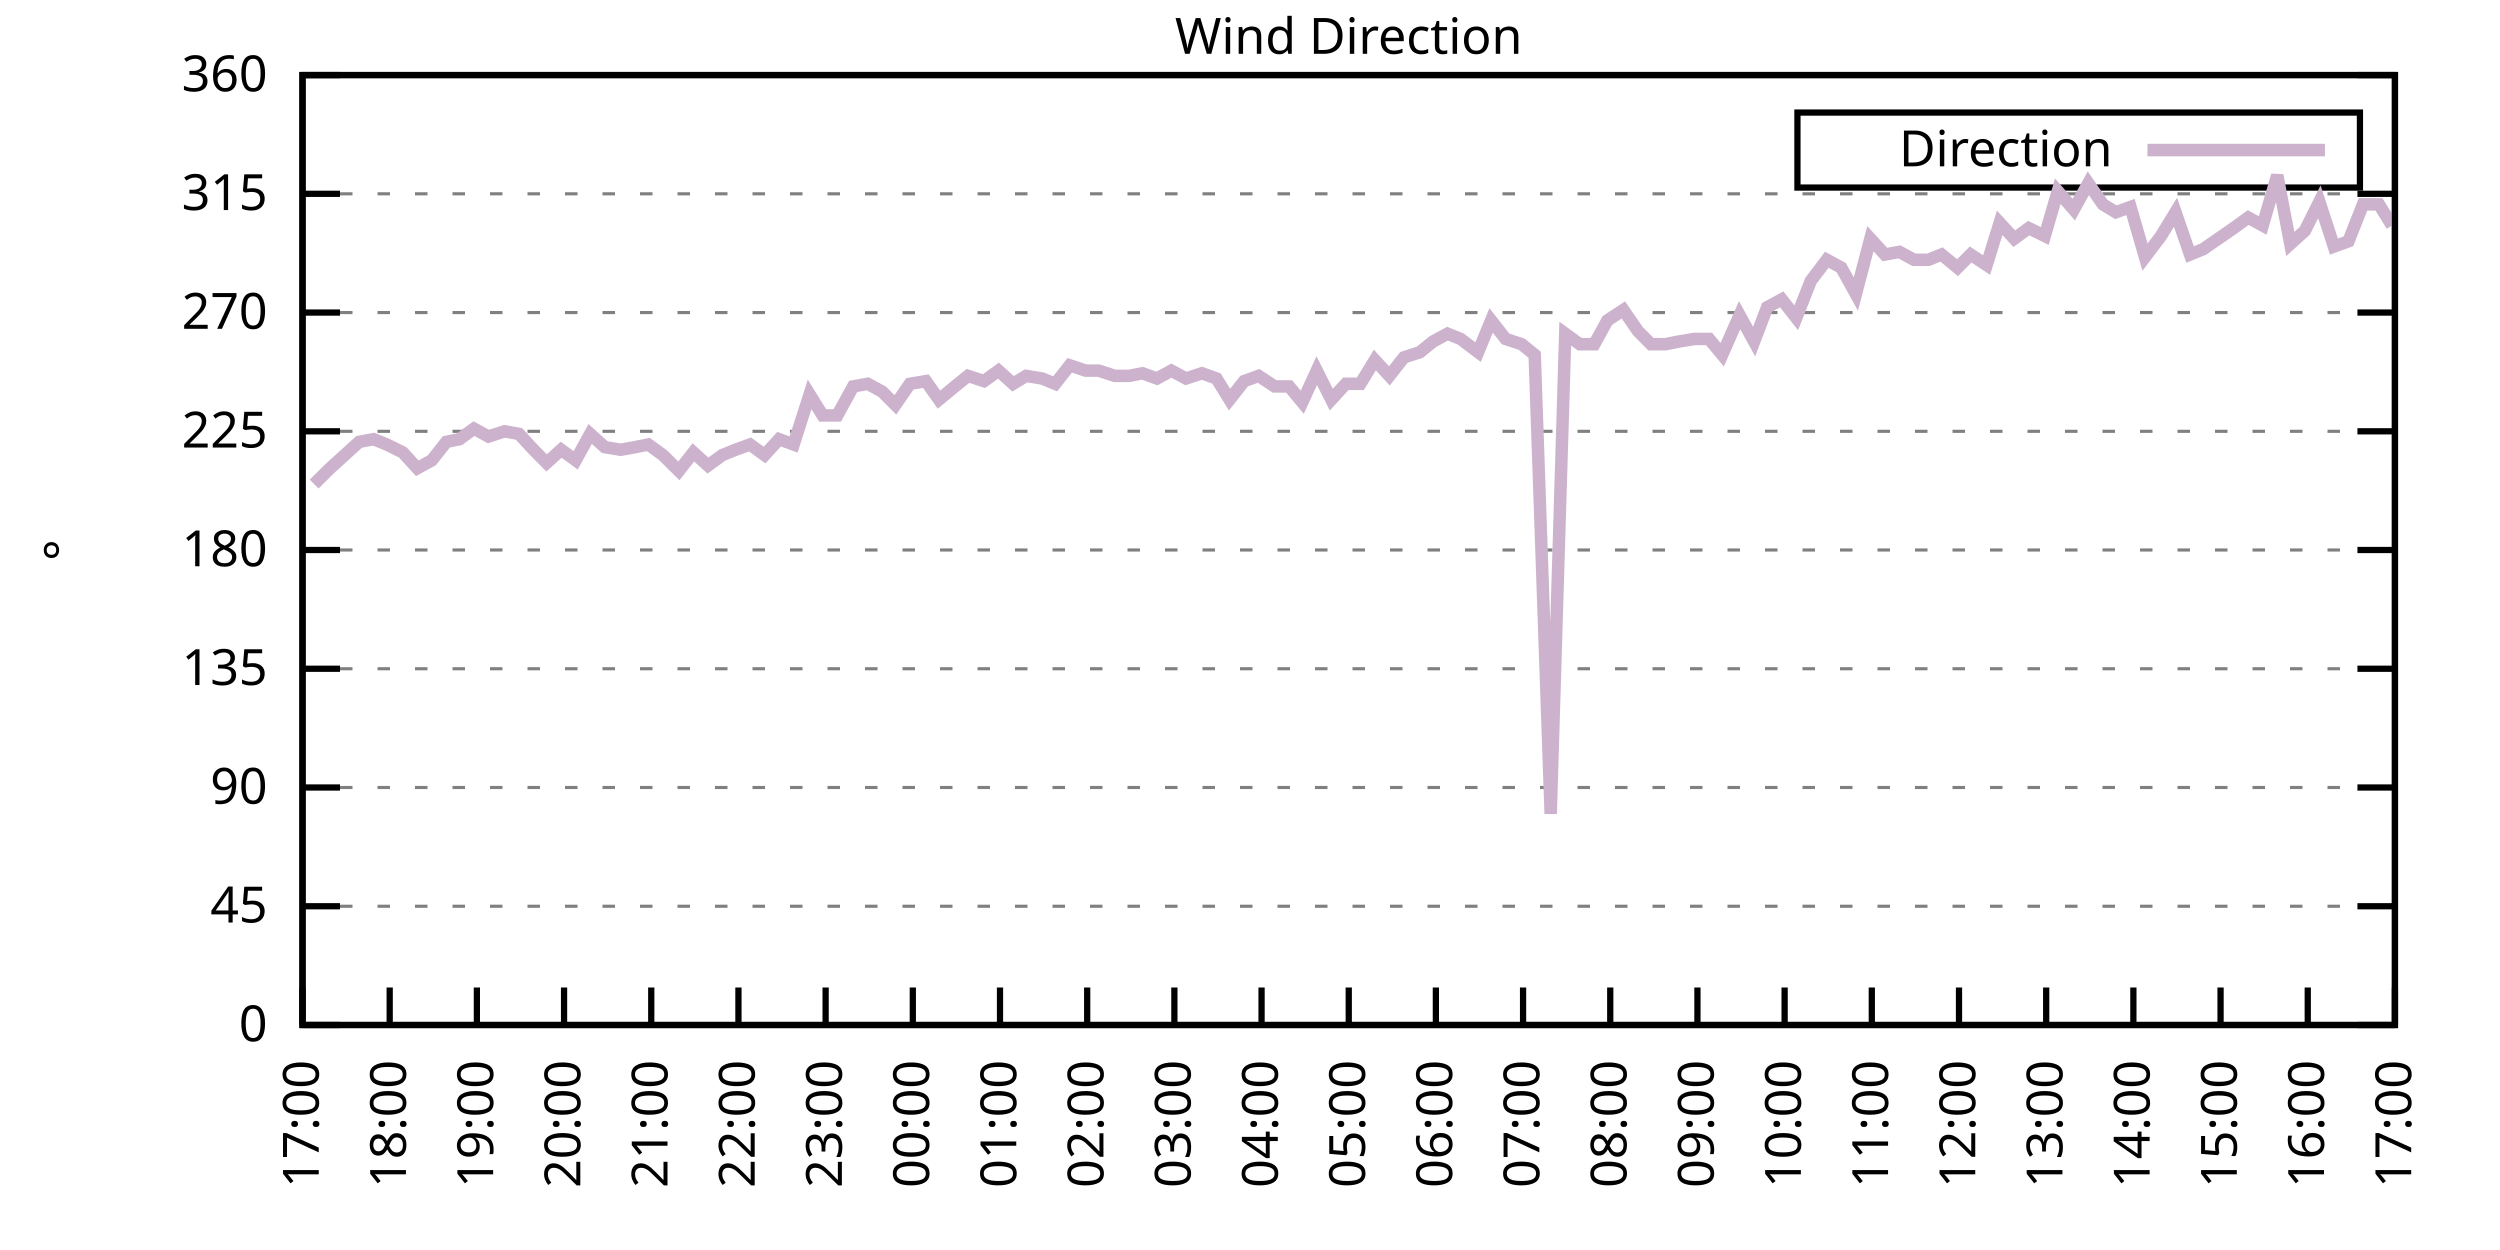
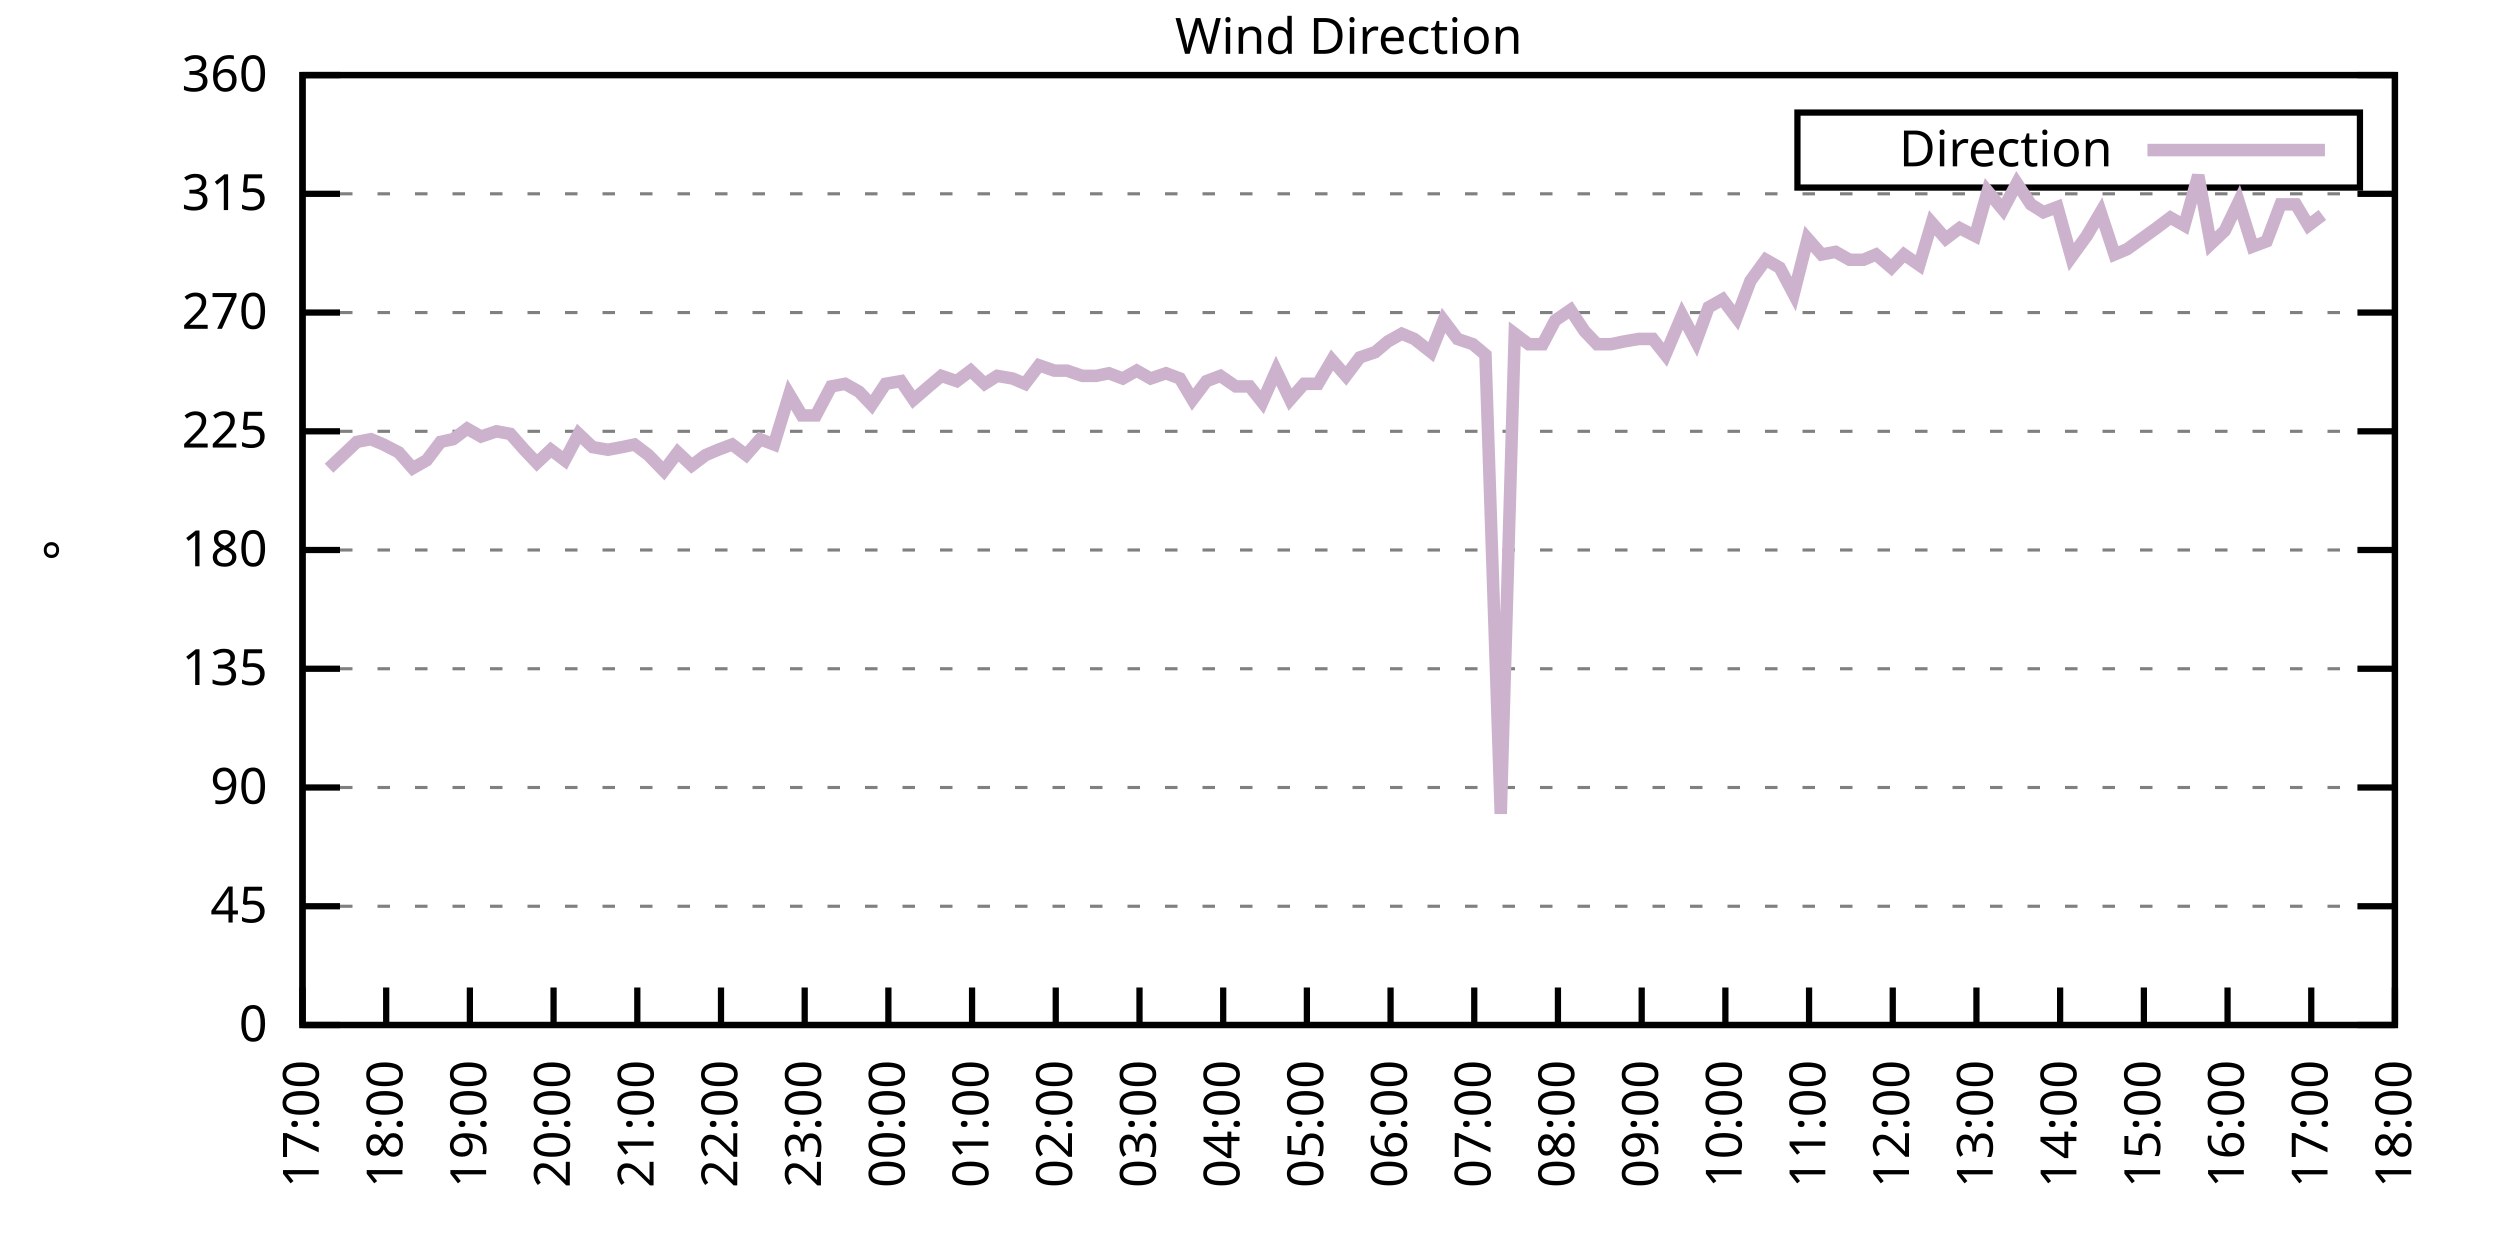
<svg xmlns="http://www.w3.org/2000/svg" xmlns:xlink="http://www.w3.org/1999/xlink" width="400" height="200" viewBox="0 0 400 200">
  <g id="gnuplot_canvas">
    <rect x="0" y="0" width="400" height="200" fill="none" />
    <defs>
      <circle id="gpDot" r="0.5" stroke-width="0.5" stroke="currentColor" />
      <path id="gpPt0" stroke-width="0.333" stroke="currentColor" d="M-1,0 h2 M0,-1 v2" />
      <path id="gpPt1" stroke-width="0.333" stroke="currentColor" d="M-1,-1 L1,1 M1,-1 L-1,1" />
      <path id="gpPt2" stroke-width="0.333" stroke="currentColor" d="M-1,0 L1,0 M0,-1 L0,1 M-1,-1 L1,1 M-1,1 L1,-1" />
      <rect id="gpPt3" stroke-width="0.333" stroke="currentColor" x="-1" y="-1" width="2" height="2" />
      <rect id="gpPt4" stroke-width="0.333" stroke="currentColor" fill="currentColor" x="-1" y="-1" width="2" height="2" />
      <circle id="gpPt5" stroke-width="0.333" stroke="currentColor" cx="0" cy="0" r="1" />
      <use xlink:href="#gpPt5" id="gpPt6" fill="currentColor" stroke="none" />
      <path id="gpPt7" stroke-width="0.333" stroke="currentColor" d="M0,-1.33 L-1.33,0.67 L1.33,0.67 z" />
      <use xlink:href="#gpPt7" id="gpPt8" fill="currentColor" stroke="none" />
      <use xlink:href="#gpPt7" id="gpPt9" stroke="currentColor" transform="rotate(180)" />
      <use xlink:href="#gpPt9" id="gpPt10" fill="currentColor" stroke="none" />
      <use xlink:href="#gpPt3" id="gpPt11" stroke="currentColor" transform="rotate(45)" />
      <use xlink:href="#gpPt11" id="gpPt12" fill="currentColor" stroke="none" />
      <path id="gpPt13" stroke-width="0.333" stroke="currentColor" d="M0,1.330 L1.265,0.411 L0.782,-1.067 L-0.782,-1.076 L-1.265,0.411 z" />
      <use xlink:href="#gpPt13" id="gpPt14" fill="currentColor" stroke="none" />
      <filter id="textbox" filterUnits="objectBoundingBox" x="0" y="0" height="1" width="1">
        <feFlood flood-color="white" flood-opacity="1" result="bgnd" />
        <feComposite in="SourceGraphic" in2="bgnd" operator="atop" />
      </filter>
      <filter id="greybox" filterUnits="objectBoundingBox" x="0" y="0" height="1" width="1">
        <feFlood flood-color="lightgrey" flood-opacity="1" result="grey" />
        <feComposite in="SourceGraphic" in2="grey" operator="atop" />
      </filter>
    </defs>
    <g fill="none" color="white" stroke="currentColor" stroke-width="1.00" stroke-linecap="butt" stroke-linejoin="miter">
</g>
    <g fill="none" color="black" stroke="currentColor" stroke-width="1.00" stroke-linecap="butt" stroke-linejoin="miter">
      <g stroke="none" shape-rendering="crispEdges">
        <polygon fill="rgb(255, 255, 255)" points="48.40,164.00 383.18,164.00 383.18,12.02 48.40,12.02 " />
      </g>
    </g>
    <g fill="none" color="black" stroke="currentColor" stroke-width="1.00" stroke-linecap="butt" stroke-linejoin="miter">
</g>
    <g fill="none" color="black" stroke="black" stroke-width="0.50" stroke-linecap="butt" stroke-linejoin="miter">
</g>
    <g fill="none" color="gray" stroke="currentColor" stroke-width="0.50" stroke-linecap="butt" stroke-linejoin="miter">
      <path stroke="gray" stroke-dasharray="2,4" class="gridline" d="M48.40,164.00 L383.19,164.00  " />
    </g>
    <g fill="none" color="gray" stroke="gray" stroke-width="1.00" stroke-linecap="butt" stroke-linejoin="miter">
</g>
    <g fill="none" color="black" stroke="currentColor" stroke-width="1.00" stroke-linecap="butt" stroke-linejoin="miter">
      <path stroke="black" d="M48.40,164.00 L54.40,164.00 M383.19,164.00 L377.19,164.00  " />
      <g transform="translate(42.80,166.60)" stroke="none" fill="black" font-family="Sans" font-size="8.00" text-anchor="end">
        <text>
          <tspan font-family="Sans"> 0</tspan>
        </text>
      </g>
    </g>
    <g fill="none" color="black" stroke="currentColor" stroke-width="1.00" stroke-linecap="butt" stroke-linejoin="miter">
</g>
    <g fill="none" color="black" stroke="black" stroke-width="0.50" stroke-linecap="butt" stroke-linejoin="miter">
</g>
    <g fill="none" color="gray" stroke="currentColor" stroke-width="0.50" stroke-linecap="butt" stroke-linejoin="miter">
      <path stroke="gray" stroke-dasharray="2,4" class="gridline" d="M48.40,145.00 L383.19,145.00  " />
    </g>
    <g fill="none" color="gray" stroke="gray" stroke-width="1.00" stroke-linecap="butt" stroke-linejoin="miter">
</g>
    <g fill="none" color="black" stroke="currentColor" stroke-width="1.00" stroke-linecap="butt" stroke-linejoin="miter">
      <path stroke="black" d="M48.40,145.00 L54.40,145.00 M383.19,145.00 L377.19,145.00  " />
      <g transform="translate(42.80,147.60)" stroke="none" fill="black" font-family="Sans" font-size="8.00" text-anchor="end">
        <text>
          <tspan font-family="Sans"> 45</tspan>
        </text>
      </g>
    </g>
    <g fill="none" color="black" stroke="currentColor" stroke-width="1.00" stroke-linecap="butt" stroke-linejoin="miter">
</g>
    <g fill="none" color="black" stroke="black" stroke-width="0.50" stroke-linecap="butt" stroke-linejoin="miter">
</g>
    <g fill="none" color="gray" stroke="currentColor" stroke-width="0.50" stroke-linecap="butt" stroke-linejoin="miter">
      <path stroke="gray" stroke-dasharray="2,4" class="gridline" d="M48.40,126.00 L383.19,126.00  " />
    </g>
    <g fill="none" color="gray" stroke="gray" stroke-width="1.00" stroke-linecap="butt" stroke-linejoin="miter">
</g>
    <g fill="none" color="black" stroke="currentColor" stroke-width="1.00" stroke-linecap="butt" stroke-linejoin="miter">
      <path stroke="black" d="M48.40,126.00 L54.40,126.00 M383.19,126.00 L377.19,126.00  " />
      <g transform="translate(42.80,128.60)" stroke="none" fill="black" font-family="Sans" font-size="8.00" text-anchor="end">
        <text>
          <tspan font-family="Sans"> 90</tspan>
        </text>
      </g>
    </g>
    <g fill="none" color="black" stroke="currentColor" stroke-width="1.00" stroke-linecap="butt" stroke-linejoin="miter">
</g>
    <g fill="none" color="black" stroke="black" stroke-width="0.50" stroke-linecap="butt" stroke-linejoin="miter">
</g>
    <g fill="none" color="gray" stroke="currentColor" stroke-width="0.50" stroke-linecap="butt" stroke-linejoin="miter">
      <path stroke="gray" stroke-dasharray="2,4" class="gridline" d="M48.40,107.00 L383.19,107.00  " />
    </g>
    <g fill="none" color="gray" stroke="gray" stroke-width="1.00" stroke-linecap="butt" stroke-linejoin="miter">
</g>
    <g fill="none" color="black" stroke="currentColor" stroke-width="1.00" stroke-linecap="butt" stroke-linejoin="miter">
      <path stroke="black" d="M48.40,107.00 L54.40,107.00 M383.19,107.00 L377.19,107.00  " />
      <g transform="translate(42.80,109.60)" stroke="none" fill="black" font-family="Sans" font-size="8.00" text-anchor="end">
        <text>
          <tspan font-family="Sans"> 135</tspan>
        </text>
      </g>
    </g>
    <g fill="none" color="black" stroke="currentColor" stroke-width="1.00" stroke-linecap="butt" stroke-linejoin="miter">
</g>
    <g fill="none" color="black" stroke="black" stroke-width="0.50" stroke-linecap="butt" stroke-linejoin="miter">
</g>
    <g fill="none" color="gray" stroke="currentColor" stroke-width="0.50" stroke-linecap="butt" stroke-linejoin="miter">
      <path stroke="gray" stroke-dasharray="2,4" class="gridline" d="M48.40,88.00 L383.19,88.00  " />
    </g>
    <g fill="none" color="gray" stroke="gray" stroke-width="1.00" stroke-linecap="butt" stroke-linejoin="miter">
</g>
    <g fill="none" color="black" stroke="currentColor" stroke-width="1.00" stroke-linecap="butt" stroke-linejoin="miter">
      <path stroke="black" d="M48.40,88.00 L54.40,88.00 M383.19,88.00 L377.19,88.00  " />
      <g transform="translate(42.80,90.60)" stroke="none" fill="black" font-family="Sans" font-size="8.00" text-anchor="end">
        <text>
          <tspan font-family="Sans"> 180</tspan>
        </text>
      </g>
    </g>
    <g fill="none" color="black" stroke="currentColor" stroke-width="1.00" stroke-linecap="butt" stroke-linejoin="miter">
</g>
    <g fill="none" color="black" stroke="black" stroke-width="0.50" stroke-linecap="butt" stroke-linejoin="miter">
</g>
    <g fill="none" color="gray" stroke="currentColor" stroke-width="0.50" stroke-linecap="butt" stroke-linejoin="miter">
      <path stroke="gray" stroke-dasharray="2,4" class="gridline" d="M48.40,69.01 L383.19,69.01  " />
    </g>
    <g fill="none" color="gray" stroke="gray" stroke-width="1.00" stroke-linecap="butt" stroke-linejoin="miter">
</g>
    <g fill="none" color="black" stroke="currentColor" stroke-width="1.00" stroke-linecap="butt" stroke-linejoin="miter">
      <path stroke="black" d="M48.40,69.01 L54.40,69.01 M383.19,69.01 L377.19,69.01  " />
      <g transform="translate(42.80,71.61)" stroke="none" fill="black" font-family="Sans" font-size="8.00" text-anchor="end">
        <text>
          <tspan font-family="Sans"> 225</tspan>
        </text>
      </g>
    </g>
    <g fill="none" color="black" stroke="currentColor" stroke-width="1.00" stroke-linecap="butt" stroke-linejoin="miter">
</g>
    <g fill="none" color="black" stroke="black" stroke-width="0.50" stroke-linecap="butt" stroke-linejoin="miter">
</g>
    <g fill="none" color="gray" stroke="currentColor" stroke-width="0.50" stroke-linecap="butt" stroke-linejoin="miter">
      <path stroke="gray" stroke-dasharray="2,4" class="gridline" d="M48.40,50.01 L383.19,50.01  " />
    </g>
    <g fill="none" color="gray" stroke="gray" stroke-width="1.00" stroke-linecap="butt" stroke-linejoin="miter">
</g>
    <g fill="none" color="black" stroke="currentColor" stroke-width="1.00" stroke-linecap="butt" stroke-linejoin="miter">
      <path stroke="black" d="M48.40,50.01 L54.40,50.01 M383.19,50.01 L377.19,50.01  " />
      <g transform="translate(42.80,52.61)" stroke="none" fill="black" font-family="Sans" font-size="8.00" text-anchor="end">
        <text>
          <tspan font-family="Sans"> 270</tspan>
        </text>
      </g>
    </g>
    <g fill="none" color="black" stroke="currentColor" stroke-width="1.00" stroke-linecap="butt" stroke-linejoin="miter">
</g>
    <g fill="none" color="black" stroke="black" stroke-width="0.50" stroke-linecap="butt" stroke-linejoin="miter">
</g>
    <g fill="none" color="gray" stroke="currentColor" stroke-width="0.50" stroke-linecap="butt" stroke-linejoin="miter">
      <path stroke="gray" stroke-dasharray="2,4" class="gridline" d="M48.40,31.01 L383.19,31.01  " />
    </g>
    <g fill="none" color="gray" stroke="gray" stroke-width="1.00" stroke-linecap="butt" stroke-linejoin="miter">
</g>
    <g fill="none" color="black" stroke="currentColor" stroke-width="1.00" stroke-linecap="butt" stroke-linejoin="miter">
      <path stroke="black" d="M48.40,31.01 L54.40,31.01 M383.19,31.01 L377.19,31.01  " />
      <g transform="translate(42.80,33.61)" stroke="none" fill="black" font-family="Sans" font-size="8.00" text-anchor="end">
        <text>
          <tspan font-family="Sans"> 315</tspan>
        </text>
      </g>
    </g>
    <g fill="none" color="black" stroke="currentColor" stroke-width="1.00" stroke-linecap="butt" stroke-linejoin="miter">
</g>
    <g fill="none" color="black" stroke="black" stroke-width="0.50" stroke-linecap="butt" stroke-linejoin="miter">
</g>
    <g fill="none" color="gray" stroke="currentColor" stroke-width="0.50" stroke-linecap="butt" stroke-linejoin="miter">
      <path stroke="gray" stroke-dasharray="2,4" class="gridline" d="M48.40,12.01 L383.19,12.01  " />
    </g>
    <g fill="none" color="gray" stroke="gray" stroke-width="1.00" stroke-linecap="butt" stroke-linejoin="miter">
</g>
    <g fill="none" color="black" stroke="currentColor" stroke-width="1.00" stroke-linecap="butt" stroke-linejoin="miter">
      <path stroke="black" d="M48.40,12.01 L54.40,12.01 M383.19,12.01 L377.19,12.01  " />
      <g transform="translate(42.80,14.61)" stroke="none" fill="black" font-family="Sans" font-size="8.00" text-anchor="end">
        <text>
          <tspan font-family="Sans"> 360</tspan>
        </text>
      </g>
    </g>
    <g fill="none" color="black" stroke="currentColor" stroke-width="1.00" stroke-linecap="butt" stroke-linejoin="miter">
      <path stroke="black" d="M48.40,164.00 L48.40,158.00  " />
      <g transform="translate(51.00,169.60) rotate(270.00)" stroke="none" fill="black" font-family="Sans" font-size="8.00" text-anchor="end">
        <text>
          <tspan font-family="Sans">17:00</tspan>
        </text>
      </g>
    </g>
    <g fill="none" color="black" stroke="currentColor" stroke-width="1.00" stroke-linecap="butt" stroke-linejoin="miter">
-       <path stroke="black" d="M62.35,164.00 L62.35,158.00  " />
-       <g transform="translate(64.95,169.60) rotate(270.00)" stroke="none" fill="black" font-family="Sans" font-size="8.00" text-anchor="end">
+       <path stroke="black" d="M61.79,164.00 L61.79,158.00  " />
+       <g transform="translate(64.39,169.60) rotate(270.00)" stroke="none" fill="black" font-family="Sans" font-size="8.00" text-anchor="end">
        <text>
          <tspan font-family="Sans">18:00</tspan>
        </text>
      </g>
    </g>
    <g fill="none" color="black" stroke="currentColor" stroke-width="1.00" stroke-linecap="butt" stroke-linejoin="miter">
-       <path stroke="black" d="M76.30,164.00 L76.30,158.00  " />
-       <g transform="translate(78.90,169.60) rotate(270.00)" stroke="none" fill="black" font-family="Sans" font-size="8.00" text-anchor="end">
+       <path stroke="black" d="M75.18,164.00 L75.18,158.00  " />
+       <g transform="translate(77.78,169.60) rotate(270.00)" stroke="none" fill="black" font-family="Sans" font-size="8.00" text-anchor="end">
        <text>
          <tspan font-family="Sans">19:00</tspan>
        </text>
      </g>
    </g>
    <g fill="none" color="black" stroke="currentColor" stroke-width="1.00" stroke-linecap="butt" stroke-linejoin="miter">
-       <path stroke="black" d="M90.25,164.00 L90.25,158.00  " />
-       <g transform="translate(92.85,169.60) rotate(270.00)" stroke="none" fill="black" font-family="Sans" font-size="8.00" text-anchor="end">
+       <path stroke="black" d="M88.57,164.00 L88.57,158.00  " />
+       <g transform="translate(91.17,169.60) rotate(270.00)" stroke="none" fill="black" font-family="Sans" font-size="8.00" text-anchor="end">
        <text>
          <tspan font-family="Sans">20:00</tspan>
        </text>
      </g>
    </g>
    <g fill="none" color="black" stroke="currentColor" stroke-width="1.00" stroke-linecap="butt" stroke-linejoin="miter">
-       <path stroke="black" d="M104.20,164.00 L104.20,158.00  " />
-       <g transform="translate(106.80,169.60) rotate(270.00)" stroke="none" fill="black" font-family="Sans" font-size="8.00" text-anchor="end">
+       <path stroke="black" d="M101.97,164.00 L101.97,158.00  " />
+       <g transform="translate(104.57,169.60) rotate(270.00)" stroke="none" fill="black" font-family="Sans" font-size="8.00" text-anchor="end">
        <text>
          <tspan font-family="Sans">21:00</tspan>
        </text>
      </g>
    </g>
    <g fill="none" color="black" stroke="currentColor" stroke-width="1.00" stroke-linecap="butt" stroke-linejoin="miter">
-       <path stroke="black" d="M118.15,164.00 L118.15,158.00  " />
-       <g transform="translate(120.75,169.60) rotate(270.00)" stroke="none" fill="black" font-family="Sans" font-size="8.00" text-anchor="end">
+       <path stroke="black" d="M115.36,164.00 L115.36,158.00  " />
+       <g transform="translate(117.96,169.60) rotate(270.00)" stroke="none" fill="black" font-family="Sans" font-size="8.00" text-anchor="end">
        <text>
          <tspan font-family="Sans">22:00</tspan>
        </text>
      </g>
    </g>
    <g fill="none" color="black" stroke="currentColor" stroke-width="1.00" stroke-linecap="butt" stroke-linejoin="miter">
-       <path stroke="black" d="M132.10,164.00 L132.10,158.00  " />
-       <g transform="translate(134.70,169.60) rotate(270.00)" stroke="none" fill="black" font-family="Sans" font-size="8.00" text-anchor="end">
+       <path stroke="black" d="M128.75,164.00 L128.75,158.00  " />
+       <g transform="translate(131.35,169.60) rotate(270.00)" stroke="none" fill="black" font-family="Sans" font-size="8.00" text-anchor="end">
        <text>
          <tspan font-family="Sans">23:00</tspan>
        </text>
      </g>
    </g>
    <g fill="none" color="black" stroke="currentColor" stroke-width="1.00" stroke-linecap="butt" stroke-linejoin="miter">
-       <path stroke="black" d="M146.05,164.00 L146.05,158.00  " />
-       <g transform="translate(148.65,169.60) rotate(270.00)" stroke="none" fill="black" font-family="Sans" font-size="8.00" text-anchor="end">
+       <path stroke="black" d="M142.14,164.00 L142.14,158.00  " />
+       <g transform="translate(144.74,169.60) rotate(270.00)" stroke="none" fill="black" font-family="Sans" font-size="8.00" text-anchor="end">
        <text>
          <tspan font-family="Sans">00:00</tspan>
        </text>
      </g>
    </g>
    <g fill="none" color="black" stroke="currentColor" stroke-width="1.00" stroke-linecap="butt" stroke-linejoin="miter">
-       <path stroke="black" d="M160.00,164.00 L160.00,158.00  " />
-       <g transform="translate(162.60,169.60) rotate(270.00)" stroke="none" fill="black" font-family="Sans" font-size="8.00" text-anchor="end">
+       <path stroke="black" d="M155.53,164.00 L155.53,158.00  " />
+       <g transform="translate(158.13,169.60) rotate(270.00)" stroke="none" fill="black" font-family="Sans" font-size="8.00" text-anchor="end">
        <text>
          <tspan font-family="Sans">01:00</tspan>
        </text>
      </g>
    </g>
    <g fill="none" color="black" stroke="currentColor" stroke-width="1.00" stroke-linecap="butt" stroke-linejoin="miter">
-       <path stroke="black" d="M173.95,164.00 L173.95,158.00  " />
-       <g transform="translate(176.55,169.60) rotate(270.00)" stroke="none" fill="black" font-family="Sans" font-size="8.00" text-anchor="end">
+       <path stroke="black" d="M168.92,164.00 L168.92,158.00  " />
+       <g transform="translate(171.52,169.60) rotate(270.00)" stroke="none" fill="black" font-family="Sans" font-size="8.00" text-anchor="end">
        <text>
          <tspan font-family="Sans">02:00</tspan>
        </text>
      </g>
    </g>
    <g fill="none" color="black" stroke="currentColor" stroke-width="1.00" stroke-linecap="butt" stroke-linejoin="miter">
-       <path stroke="black" d="M187.90,164.00 L187.90,158.00  " />
-       <g transform="translate(190.50,169.60) rotate(270.00)" stroke="none" fill="black" font-family="Sans" font-size="8.00" text-anchor="end">
+       <path stroke="black" d="M182.32,164.00 L182.32,158.00  " />
+       <g transform="translate(184.92,169.60) rotate(270.00)" stroke="none" fill="black" font-family="Sans" font-size="8.00" text-anchor="end">
        <text>
          <tspan font-family="Sans">03:00</tspan>
        </text>
      </g>
    </g>
    <g fill="none" color="black" stroke="currentColor" stroke-width="1.00" stroke-linecap="butt" stroke-linejoin="miter">
-       <path stroke="black" d="M201.85,164.00 L201.85,158.00  " />
-       <g transform="translate(204.45,169.60) rotate(270.00)" stroke="none" fill="black" font-family="Sans" font-size="8.00" text-anchor="end">
+       <path stroke="black" d="M195.71,164.00 L195.71,158.00  " />
+       <g transform="translate(198.31,169.60) rotate(270.00)" stroke="none" fill="black" font-family="Sans" font-size="8.00" text-anchor="end">
        <text>
          <tspan font-family="Sans">04:00</tspan>
        </text>
      </g>
    </g>
    <g fill="none" color="black" stroke="currentColor" stroke-width="1.00" stroke-linecap="butt" stroke-linejoin="miter">
-       <path stroke="black" d="M215.80,164.00 L215.80,158.00  " />
-       <g transform="translate(218.40,169.60) rotate(270.00)" stroke="none" fill="black" font-family="Sans" font-size="8.00" text-anchor="end">
+       <path stroke="black" d="M209.10,164.00 L209.10,158.00  " />
+       <g transform="translate(211.70,169.60) rotate(270.00)" stroke="none" fill="black" font-family="Sans" font-size="8.00" text-anchor="end">
        <text>
          <tspan font-family="Sans">05:00</tspan>
        </text>
      </g>
    </g>
    <g fill="none" color="black" stroke="currentColor" stroke-width="1.00" stroke-linecap="butt" stroke-linejoin="miter">
-       <path stroke="black" d="M229.74,164.00 L229.74,158.00  " />
-       <g transform="translate(232.34,169.60) rotate(270.00)" stroke="none" fill="black" font-family="Sans" font-size="8.00" text-anchor="end">
+       <path stroke="black" d="M222.49,164.00 L222.49,158.00  " />
+       <g transform="translate(225.09,169.60) rotate(270.00)" stroke="none" fill="black" font-family="Sans" font-size="8.00" text-anchor="end">
        <text>
          <tspan font-family="Sans">06:00</tspan>
        </text>
      </g>
    </g>
    <g fill="none" color="black" stroke="currentColor" stroke-width="1.00" stroke-linecap="butt" stroke-linejoin="miter">
-       <path stroke="black" d="M243.69,164.00 L243.69,158.00  " />
-       <g transform="translate(246.29,169.60) rotate(270.00)" stroke="none" fill="black" font-family="Sans" font-size="8.00" text-anchor="end">
+       <path stroke="black" d="M235.88,164.00 L235.88,158.00  " />
+       <g transform="translate(238.48,169.60) rotate(270.00)" stroke="none" fill="black" font-family="Sans" font-size="8.00" text-anchor="end">
        <text>
          <tspan font-family="Sans">07:00</tspan>
        </text>
      </g>
    </g>
    <g fill="none" color="black" stroke="currentColor" stroke-width="1.00" stroke-linecap="butt" stroke-linejoin="miter">
-       <path stroke="black" d="M257.64,164.00 L257.64,158.00  " />
-       <g transform="translate(260.24,169.60) rotate(270.00)" stroke="none" fill="black" font-family="Sans" font-size="8.00" text-anchor="end">
+       <path stroke="black" d="M249.27,164.00 L249.27,158.00  " />
+       <g transform="translate(251.87,169.60) rotate(270.00)" stroke="none" fill="black" font-family="Sans" font-size="8.00" text-anchor="end">
        <text>
          <tspan font-family="Sans">08:00</tspan>
        </text>
      </g>
    </g>
    <g fill="none" color="black" stroke="currentColor" stroke-width="1.00" stroke-linecap="butt" stroke-linejoin="miter">
-       <path stroke="black" d="M271.59,164.00 L271.59,158.00  " />
-       <g transform="translate(274.19,169.60) rotate(270.00)" stroke="none" fill="black" font-family="Sans" font-size="8.00" text-anchor="end">
+       <path stroke="black" d="M262.67,164.00 L262.67,158.00  " />
+       <g transform="translate(265.27,169.60) rotate(270.00)" stroke="none" fill="black" font-family="Sans" font-size="8.00" text-anchor="end">
        <text>
          <tspan font-family="Sans">09:00</tspan>
        </text>
      </g>
    </g>
    <g fill="none" color="black" stroke="currentColor" stroke-width="1.00" stroke-linecap="butt" stroke-linejoin="miter">
-       <path stroke="black" d="M285.54,164.00 L285.54,158.00  " />
-       <g transform="translate(288.14,169.60) rotate(270.00)" stroke="none" fill="black" font-family="Sans" font-size="8.00" text-anchor="end">
+       <path stroke="black" d="M276.06,164.00 L276.06,158.00  " />
+       <g transform="translate(278.66,169.60) rotate(270.00)" stroke="none" fill="black" font-family="Sans" font-size="8.00" text-anchor="end">
        <text>
          <tspan font-family="Sans">10:00</tspan>
        </text>
      </g>
    </g>
    <g fill="none" color="black" stroke="currentColor" stroke-width="1.00" stroke-linecap="butt" stroke-linejoin="miter">
-       <path stroke="black" d="M299.49,164.00 L299.49,158.00  " />
-       <g transform="translate(302.09,169.60) rotate(270.00)" stroke="none" fill="black" font-family="Sans" font-size="8.00" text-anchor="end">
+       <path stroke="black" d="M289.45,164.00 L289.45,158.00  " />
+       <g transform="translate(292.05,169.60) rotate(270.00)" stroke="none" fill="black" font-family="Sans" font-size="8.00" text-anchor="end">
        <text>
          <tspan font-family="Sans">11:00</tspan>
        </text>
      </g>
    </g>
    <g fill="none" color="black" stroke="currentColor" stroke-width="1.00" stroke-linecap="butt" stroke-linejoin="miter">
-       <path stroke="black" d="M313.44,164.00 L313.44,158.00  " />
-       <g transform="translate(316.04,169.60) rotate(270.00)" stroke="none" fill="black" font-family="Sans" font-size="8.00" text-anchor="end">
+       <path stroke="black" d="M302.84,164.00 L302.84,158.00  " />
+       <g transform="translate(305.44,169.60) rotate(270.00)" stroke="none" fill="black" font-family="Sans" font-size="8.00" text-anchor="end">
        <text>
          <tspan font-family="Sans">12:00</tspan>
        </text>
      </g>
    </g>
    <g fill="none" color="black" stroke="currentColor" stroke-width="1.00" stroke-linecap="butt" stroke-linejoin="miter">
-       <path stroke="black" d="M327.39,164.00 L327.39,158.00  " />
-       <g transform="translate(329.99,169.60) rotate(270.00)" stroke="none" fill="black" font-family="Sans" font-size="8.00" text-anchor="end">
+       <path stroke="black" d="M316.23,164.00 L316.23,158.00  " />
+       <g transform="translate(318.83,169.60) rotate(270.00)" stroke="none" fill="black" font-family="Sans" font-size="8.00" text-anchor="end">
        <text>
          <tspan font-family="Sans">13:00</tspan>
        </text>
      </g>
    </g>
    <g fill="none" color="black" stroke="currentColor" stroke-width="1.00" stroke-linecap="butt" stroke-linejoin="miter">
-       <path stroke="black" d="M341.34,164.00 L341.34,158.00  " />
-       <g transform="translate(343.94,169.60) rotate(270.00)" stroke="none" fill="black" font-family="Sans" font-size="8.00" text-anchor="end">
+       <path stroke="black" d="M329.62,164.00 L329.62,158.00  " />
+       <g transform="translate(332.22,169.60) rotate(270.00)" stroke="none" fill="black" font-family="Sans" font-size="8.00" text-anchor="end">
        <text>
          <tspan font-family="Sans">14:00</tspan>
        </text>
      </g>
    </g>
    <g fill="none" color="black" stroke="currentColor" stroke-width="1.00" stroke-linecap="butt" stroke-linejoin="miter">
-       <path stroke="black" d="M355.29,164.00 L355.29,158.00  " />
-       <g transform="translate(357.89,169.60) rotate(270.00)" stroke="none" fill="black" font-family="Sans" font-size="8.00" text-anchor="end">
+       <path stroke="black" d="M343.02,164.00 L343.02,158.00  " />
+       <g transform="translate(345.62,169.60) rotate(270.00)" stroke="none" fill="black" font-family="Sans" font-size="8.00" text-anchor="end">
        <text>
          <tspan font-family="Sans">15:00</tspan>
        </text>
      </g>
    </g>
    <g fill="none" color="black" stroke="currentColor" stroke-width="1.00" stroke-linecap="butt" stroke-linejoin="miter">
-       <path stroke="black" d="M369.24,164.00 L369.24,158.00  " />
-       <g transform="translate(371.84,169.60) rotate(270.00)" stroke="none" fill="black" font-family="Sans" font-size="8.00" text-anchor="end">
+       <path stroke="black" d="M356.41,164.00 L356.41,158.00  " />
+       <g transform="translate(359.01,169.60) rotate(270.00)" stroke="none" fill="black" font-family="Sans" font-size="8.00" text-anchor="end">
        <text>
          <tspan font-family="Sans">16:00</tspan>
+         </text>
+       </g>
+     </g>
+     <g fill="none" color="black" stroke="currentColor" stroke-width="1.00" stroke-linecap="butt" stroke-linejoin="miter">
+       <path stroke="black" d="M369.80,164.00 L369.80,158.00  " />
+       <g transform="translate(372.40,169.60) rotate(270.00)" stroke="none" fill="black" font-family="Sans" font-size="8.00" text-anchor="end">
+         <text>
+           <tspan font-family="Sans">17:00</tspan>
        </text>
      </g>
    </g>
    <g fill="none" color="black" stroke="currentColor" stroke-width="1.00" stroke-linecap="butt" stroke-linejoin="miter">
      <path stroke="black" d="M383.19,164.00 L383.19,158.00  " />
      <g transform="translate(385.79,169.60) rotate(270.00)" stroke="none" fill="black" font-family="Sans" font-size="8.00" text-anchor="end">
        <text>
-           <tspan font-family="Sans">17:00</tspan>
+           <tspan font-family="Sans">18:00</tspan>
        </text>
      </g>
    </g>
    <g fill="none" color="black" stroke="currentColor" stroke-width="1.00" stroke-linecap="butt" stroke-linejoin="miter">
</g>
    <g fill="none" color="black" stroke="currentColor" stroke-width="1.00" stroke-linecap="butt" stroke-linejoin="miter">
      <path stroke="black" d="M48.40,12.01 L48.40,164.00 L383.19,164.00 L383.19,12.01 L48.40,12.01 Z  " />
    </g>
    <g fill="none" color="black" stroke="currentColor" stroke-width="1.00" stroke-linecap="butt" stroke-linejoin="miter">
</g>
    <g fill="none" color="black" stroke="currentColor" stroke-width="1.00" stroke-linecap="butt" stroke-linejoin="miter">
      <path stroke="black" d="M287.59,30.01 L287.59,18.01 L377.59,18.01 L377.59,30.01 L287.59,30.01 Z  " />
    </g>
    <g id="Wind_direction_plot_1">
      <g fill="none" color="white" stroke="black" stroke-width="2.00" stroke-linecap="butt" stroke-linejoin="miter">
</g>
      <g fill="none" color="black" stroke="currentColor" stroke-width="2.00" stroke-linecap="butt" stroke-linejoin="miter">
        <g transform="translate(337.99,26.61)" stroke="none" fill="black" font-family="Sans" font-size="8.00" text-anchor="end">
          <text>
            <tspan font-family="Sans">Direction</tspan>
          </text>
        </g>
      </g>
      <g fill="none" color="black" stroke="currentColor" stroke-width="2.00" stroke-linecap="butt" stroke-linejoin="miter">
-         <path stroke="rgb(204, 178, 204)" d="M343.59,24.01 L371.99,24.01 M50.26,77.45 L52.82,74.92 L55.14,72.81 L57.47,70.70 L59.79,70.27 L61.88,71.12   L64.44,72.38 L66.77,74.92 L69.09,73.65 L71.42,70.70 L73.51,70.27 L75.83,68.58 L78.16,69.85 L80.72,69.01   L83.04,69.43 L85.37,71.96 L87.46,74.07 L89.78,71.96 L92.11,73.65 L94.43,69.43 L96.76,71.54 L99.32,71.96   L101.64,71.54 L103.73,71.12 L106.06,72.81 L108.62,75.34 L110.94,72.38 L113.27,74.49 L115.59,72.81 L117.68,71.96   L120.01,71.12 L122.33,72.81 L124.66,70.27 L126.98,71.12 L129.54,63.10 L131.63,66.47 L133.96,66.47 L136.51,61.83   L138.84,61.41 L141.16,62.67 L143.26,64.78 L145.58,61.41 L148.14,60.98 L150.23,63.94 L152.79,61.83 L154.88,60.14   L157.44,60.98 L159.76,59.30 L162.09,61.41 L164.18,60.14 L166.74,60.56 L168.83,61.41 L171.16,58.45 L173.71,59.30   L175.81,59.30 L178.36,60.14 L180.69,60.14 L182.78,59.72 L185.11,60.56 L187.43,59.30 L189.76,60.56 L192.31,59.72   L194.64,60.56 L196.73,63.94 L199.06,60.98 L201.38,60.14 L203.94,61.83 L206.26,61.83 L208.36,64.36 L210.68,59.30   L213.01,63.94 L215.33,61.41 L217.65,61.41 L219.98,57.61 L222.30,60.14 L224.63,57.18 L227.19,56.34 L229.28,54.65   L231.60,53.39 L233.70,54.23 L236.49,56.34 L238.58,51.27 L240.90,54.23 L243.46,55.07 L245.55,56.76 L248.11,130.22   L250.44,53.39 L252.76,55.07 L255.09,55.07 L257.18,51.27 L259.74,49.59 L262.06,52.96 L264.15,55.07 L266.48,55.07   L268.57,54.65 L271.13,54.23 L273.45,54.23 L275.55,56.76 L278.34,50.43 L280.66,54.65 L282.75,49.16 L285.08,47.90   L287.40,50.85 L289.73,44.94 L292.29,41.56 L294.61,42.83 L296.94,47.05 L299.26,38.19 L301.58,40.72 L303.91,40.30   L306.23,41.56 L308.56,41.56 L310.65,40.72 L313.21,42.83 L315.30,40.72 L317.86,42.41 L319.95,35.65 L322.28,38.19   L324.60,36.50 L327.16,37.76 L329.25,30.59 L331.81,33.54 L334.13,29.32 L336.46,32.70 L338.55,33.96 L340.88,33.12   L343.20,41.14 L345.76,37.76 L348.08,33.96 L350.41,40.72 L352.50,39.87 L357.38,36.50 L359.71,34.81 L362.03,36.08   L364.36,28.05 L366.45,39.03 L368.78,36.92 L371.10,32.28 L373.43,39.45 L375.75,38.61 L378.08,32.70 L380.63,32.70   L382.73,36.08  " />
+         <path stroke="rgb(204, 178, 204)" d="M343.59,24.01 L371.99,24.01 M52.64,74.92 L54.87,72.81 L57.10,70.70 L59.34,70.27 L61.35,71.12 L63.80,72.38   L66.03,74.92 L68.26,73.65 L70.50,70.70 L72.50,70.27 L74.74,68.58 L76.97,69.85 L79.42,69.01 L81.66,69.43   L83.89,71.96 L85.90,74.07 L88.13,71.96 L90.36,73.65 L92.59,69.43 L94.82,71.54 L97.28,71.96 L99.51,71.54   L101.52,71.12 L103.75,72.81 L106.21,75.34 L108.44,72.38 L110.67,74.49 L112.90,72.81 L114.91,71.96 L117.14,71.12   L119.38,72.81 L121.61,70.27 L123.84,71.12 L126.29,63.10 L128.30,66.47 L130.54,66.47 L132.99,61.83 L135.22,61.41   L137.45,62.67 L139.46,64.78 L141.69,61.41 L144.15,60.98 L146.16,63.94 L148.61,61.83 L150.62,60.14 L153.08,60.98   L155.31,59.30 L157.54,61.41 L159.55,60.14 L162.01,60.56 L164.01,61.41 L166.25,58.45 L168.70,59.30 L170.71,59.30   L173.17,60.14 L175.40,60.14 L177.41,59.72 L179.64,60.56 L181.87,59.30 L184.10,60.56 L186.56,59.72 L188.79,60.56   L190.80,63.94 L193.03,60.98 L195.26,60.14 L197.72,61.83 L199.95,61.83 L201.96,64.36 L204.19,59.30 L206.42,63.94   L208.65,61.41 L210.88,61.41 L213.12,57.61 L215.35,60.14 L217.58,57.18 L220.04,56.34 L222.04,54.65 L224.28,53.39   L226.29,54.23 L228.96,56.34 L230.97,51.27 L233.20,54.23 L235.66,55.07 L237.67,56.76 L240.12,130.22 L242.36,53.39   L244.59,55.07 L246.82,55.07 L248.83,51.27 L251.28,49.59 L253.51,52.96 L255.52,55.07 L257.76,55.07 L259.76,54.65   L262.22,54.23 L264.45,54.23 L266.46,56.76 L269.14,50.43 L271.37,54.65 L273.38,49.16 L275.61,47.90 L277.84,50.85   L280.07,44.94 L282.53,41.56 L284.76,42.83 L286.99,47.05 L289.23,38.19 L291.46,40.72 L293.69,40.30 L295.92,41.56   L298.15,41.56 L300.16,40.72 L302.62,42.83 L304.63,40.72 L307.08,42.41 L309.09,35.65 L311.32,38.19 L313.55,36.50   L316.01,37.76 L318.02,30.59 L320.47,33.54 L322.70,29.32 L324.94,32.70 L326.95,33.96 L329.18,33.12 L331.41,41.14   L333.86,37.76 L336.10,33.96 L338.33,40.72 L340.34,39.87 L345.02,36.50 L347.26,34.81 L349.49,36.08 L351.72,28.05   L353.73,39.03 L355.96,36.92 L358.19,32.28 L360.42,39.45 L362.66,38.61 L364.89,32.70 L367.34,32.70 L369.35,36.08   L371.58,34.39  " />
      </g>
    </g>
    <g fill="none" color="black" stroke="currentColor" stroke-width="2.00" stroke-linecap="butt" stroke-linejoin="miter">
</g>
    <g fill="none" color="black" stroke="black" stroke-width="1.00" stroke-linecap="butt" stroke-linejoin="miter">
</g>
    <g fill="none" color="black" stroke="currentColor" stroke-width="1.00" stroke-linecap="butt" stroke-linejoin="miter">
      <path stroke="black" d="M48.40,12.01 L48.40,164.00 L383.19,164.00 L383.19,12.01 L48.40,12.01 Z  " />
      <g transform="translate(12.80,88.01) rotate(270.00)" stroke="none" fill="black" font-family="Sans" font-size="8.00" text-anchor="middle">
        <text>
          <tspan font-family="Sans">°</tspan>
        </text>
      </g>
    </g>
    <g fill="none" color="black" stroke="currentColor" stroke-width="1.00" stroke-linecap="butt" stroke-linejoin="miter">
</g>
    <g fill="none" color="black" stroke="currentColor" stroke-width="1.00" stroke-linecap="butt" stroke-linejoin="miter">
      <g transform="translate(215.79,8.61)" stroke="none" fill="black" font-family="Sans" font-size="8.00" text-anchor="middle">
        <text>
          <tspan font-family="Sans">Wind Direction</tspan>
        </text>
      </g>
    </g>
    <g fill="none" color="black" stroke="currentColor" stroke-width="1.00" stroke-linecap="butt" stroke-linejoin="miter">
</g>
  </g>
</svg>
